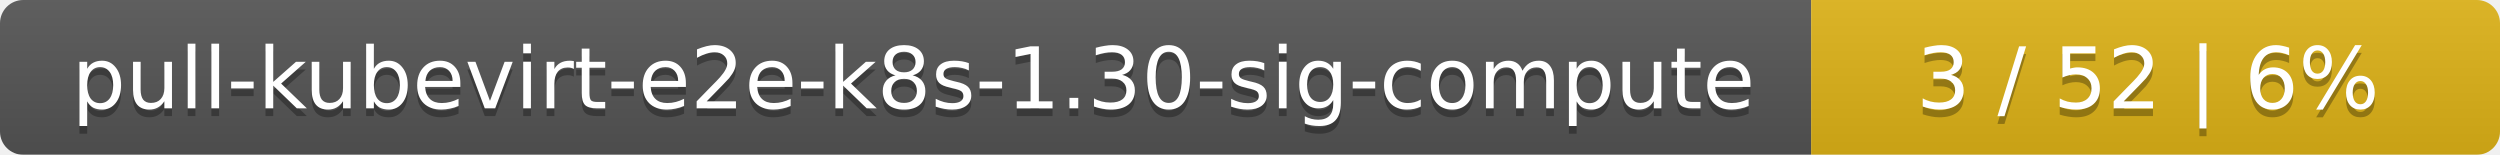
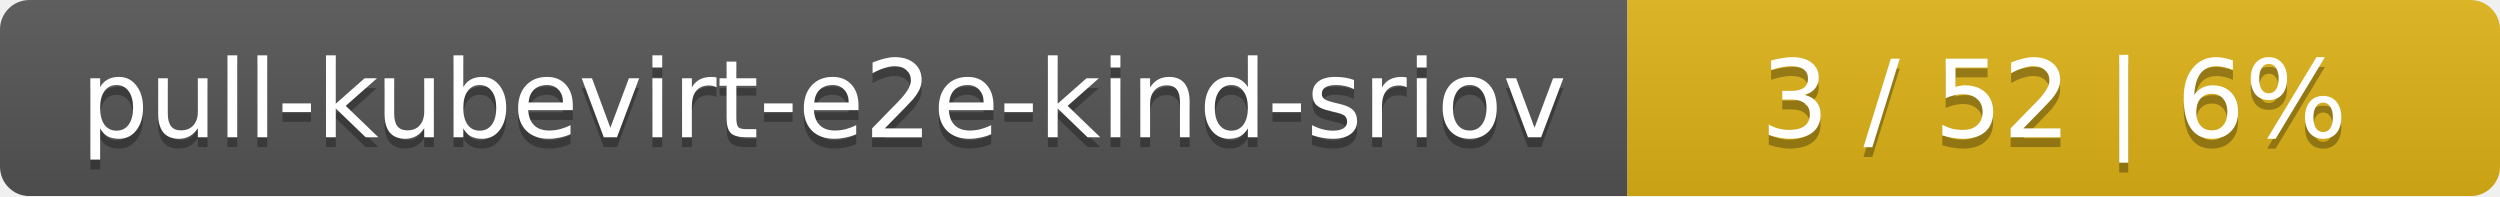
- <svg xmlns="http://www.w3.org/2000/svg" width="323" height="20">
+ <svg xmlns="http://www.w3.org/2000/svg" width="255" height="20">
  <linearGradient id="smooth" x2="0" y2="100%">
    <stop offset="0" stop-color="#bbb" stop-opacity=".1" />
    <stop offset="1" stop-opacity=".1" />
  </linearGradient>
  <mask id="round">
-     <rect width="323" height="20" rx="3" fill="#fff" />
+     <rect width="255" height="20" rx="3" fill="#fff" />
  </mask>
  <g mask="url(#round)">
-     <rect width="234" height="20" fill="#555" />
-     <rect x="234" width="89" height="20" fill="#dfb317" />
-     <rect width="323" height="20" fill="url(#smooth)" />
+     <rect width="166" height="20" fill="#555" />
+     <rect x="166" width="89" height="20" fill="#dfb317" />
+     <rect width="255" height="20" fill="url(#smooth)" />
  </g>
  <g fill="#fff" text-anchor="middle" font-family="DejaVu Sans,Verdana,Geneva,sans-serif" font-size="11">
-     <text x="118" y="15" fill="#010101" fill-opacity=".3">pull-kubevirt-e2e-k8s-1.30-sig-compute</text>
-     <text x="118" y="14">pull-kubevirt-e2e-k8s-1.30-sig-compute</text>
-     <text x="277.5" y="15" fill="#010101" fill-opacity=".3">3 / 52    |    6%</text>
-     <text x="277.5" y="14">3 / 52    |    6%</text>
+     <text x="84" y="15" fill="#010101" fill-opacity=".3">pull-kubevirt-e2e-kind-sriov</text>
+     <text x="84" y="14">pull-kubevirt-e2e-kind-sriov</text>
+     <text x="209.5" y="15" fill="#010101" fill-opacity=".3">3 / 52    |    6%</text>
+     <text x="209.5" y="14">3 / 52    |    6%</text>
  </g>
</svg>
